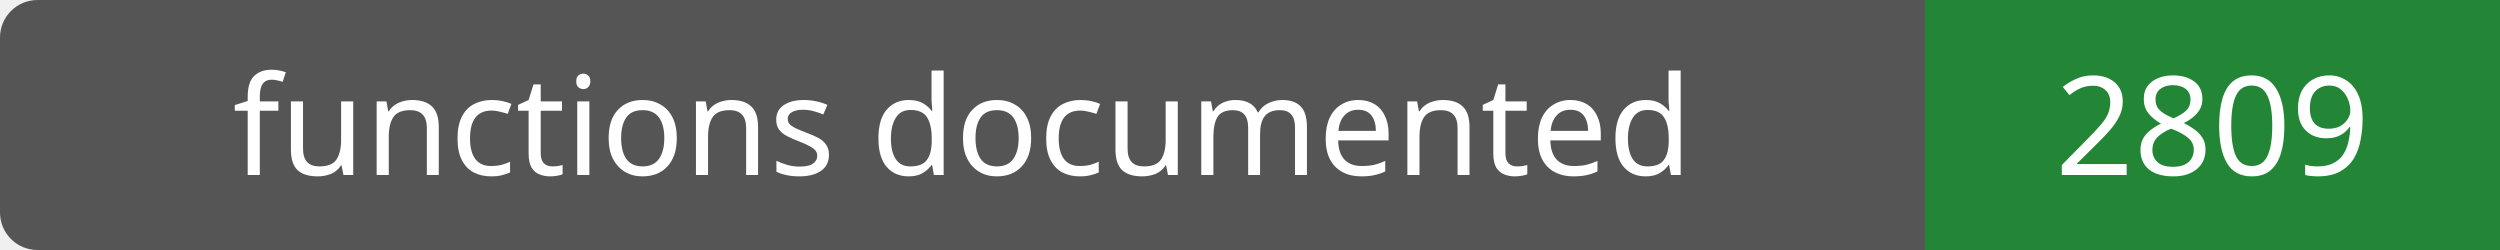
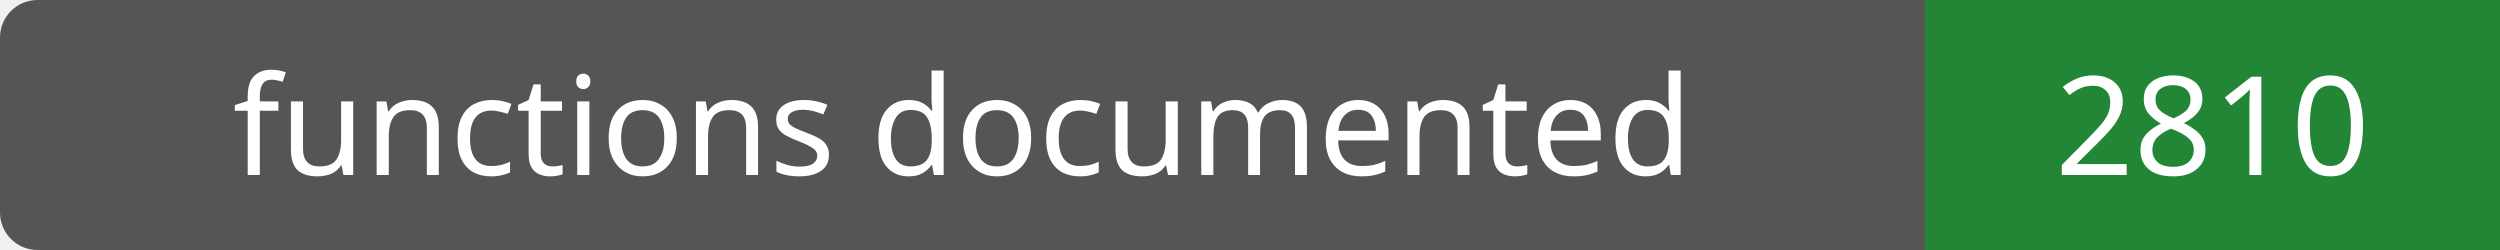
- <svg xmlns="http://www.w3.org/2000/svg" width="200" height="20" role="img" aria-label="functions documented: 2809">
+ <svg xmlns="http://www.w3.org/2000/svg" width="200" height="20" role="img" aria-label="functions documented: 2810">
  <rect width="200" height="20" rx="3" fill="#555" />
  <path fill="#238636" d="M154 0h46v20H154z" />
  <g fill="#fff" text-anchor="middle" font-family="Verdana,sans-serif" font-size="11">
    <text x="77.0" y="14">functions documented</text>
-     <text x="177.0" y="14">2809</text>
+     <text x="177.0" y="14">2810</text>
  </g>
</svg>
